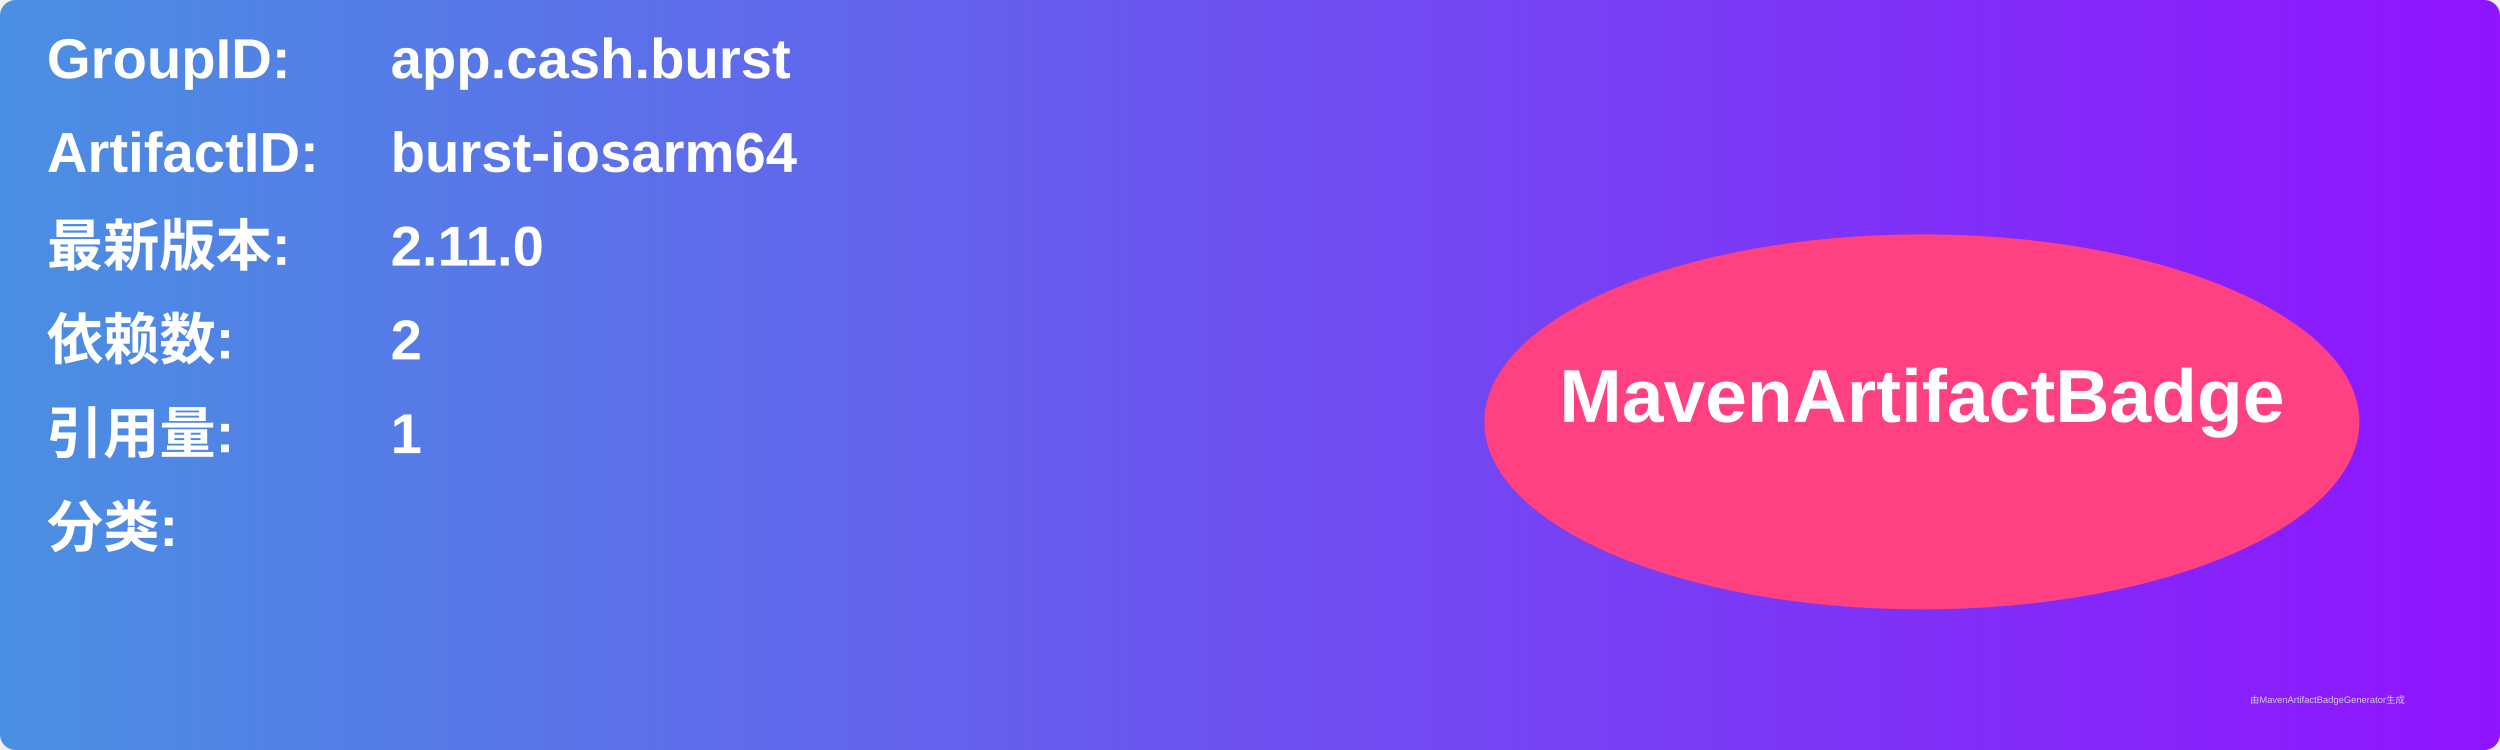
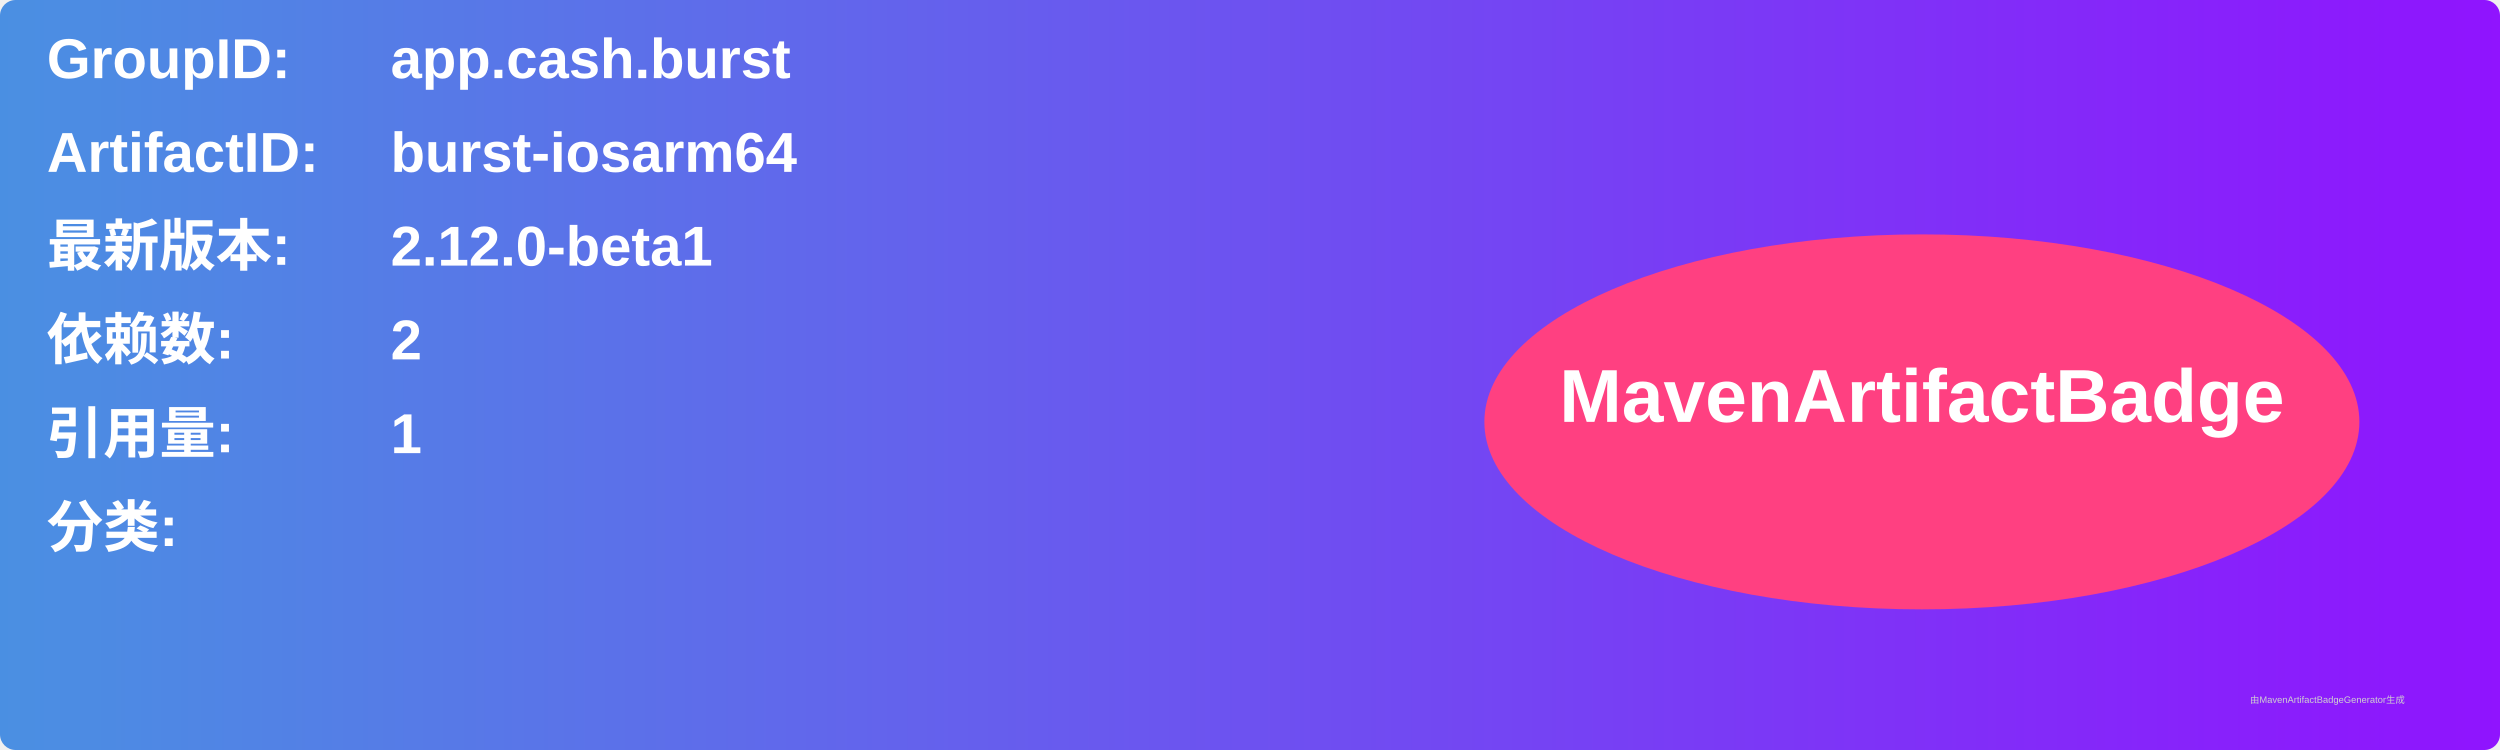
<svg xmlns="http://www.w3.org/2000/svg" width="800" height="240" viewBox="0 0 800 240">
  <linearGradient id="grad" x1="0%" y1="0%" x2="100%" y2="0%">
    <stop offset="0%" stop-color="#4a90e2" />
    <stop offset="100%" stop-color="#9013fe" />
  </linearGradient>
  <rect width="100%" height="100%" rx="5" ry="5" fill="url(#grad)" />
  <g transform="translate(15, 15)">
    <text x="0" y="10" font-family="Arial" font-size="18" fill="white" font-weight="bold" width="260">GroupID:</text>
    <text x="110" y="10" font-family="Arial" font-size="18" fill="white" font-weight="bold" width="460">app.cash.burst</text>
    <text x="0" y="40" font-family="Arial" font-size="18" fill="white" font-weight="bold" width="260">ArtifactID:</text>
    <text x="110" y="40" font-family="Arial" font-size="18" fill="white" font-weight="bold" width="460">burst-iosarm64</text>
    <text x="0" y="70" font-family="Arial" font-size="18" fill="white" font-weight="bold">最新版本:</text>
    <text x="110" y="70" font-family="Arial" font-size="18" fill="white" font-weight="bold">
-       <tspan font-weight="bold">2.11.0</tspan>
+       <tspan font-weight="bold">2.12.0-beta1</tspan>
    </text>
    <text x="0" y="100" font-family="Arial" font-size="18" fill="white" font-weight="bold">依赖数: </text>
    <text x="110" y="100" font-family="Arial" font-size="18" fill="white">
      <tspan font-weight="bold">2</tspan>
    </text>
    <text x="0" y="130" font-family="Arial" font-size="18" fill="white" font-weight="bold">引用量: </text>
    <text x="110" y="130" font-family="Arial" font-size="18" fill="white">
      <tspan font-weight="bold">1</tspan>
    </text>
    <text x="0" y="160" font-family="Arial" font-size="18" fill="white" font-weight="bold">分类:</text>
    <text x="10" y="190" font-family="Arial" font-size="10" fill="white">
      <tspan font-weight="bold" />
    </text>
    <ellipse cx="600" cy="120" rx="140" ry="60" fill="#ff4081" />
    <text x="600" y="120" text-anchor="middle" font-family="Arial" font-size="24" fill="white" font-weight="bold">MavenArtifactBadge</text>
  </g>
  <text x="720" y="225" font-family="Arial" font-size="3" fill="#d0d0d0">由MavenArtifactBadgeGenerator生成</text>
</svg>
